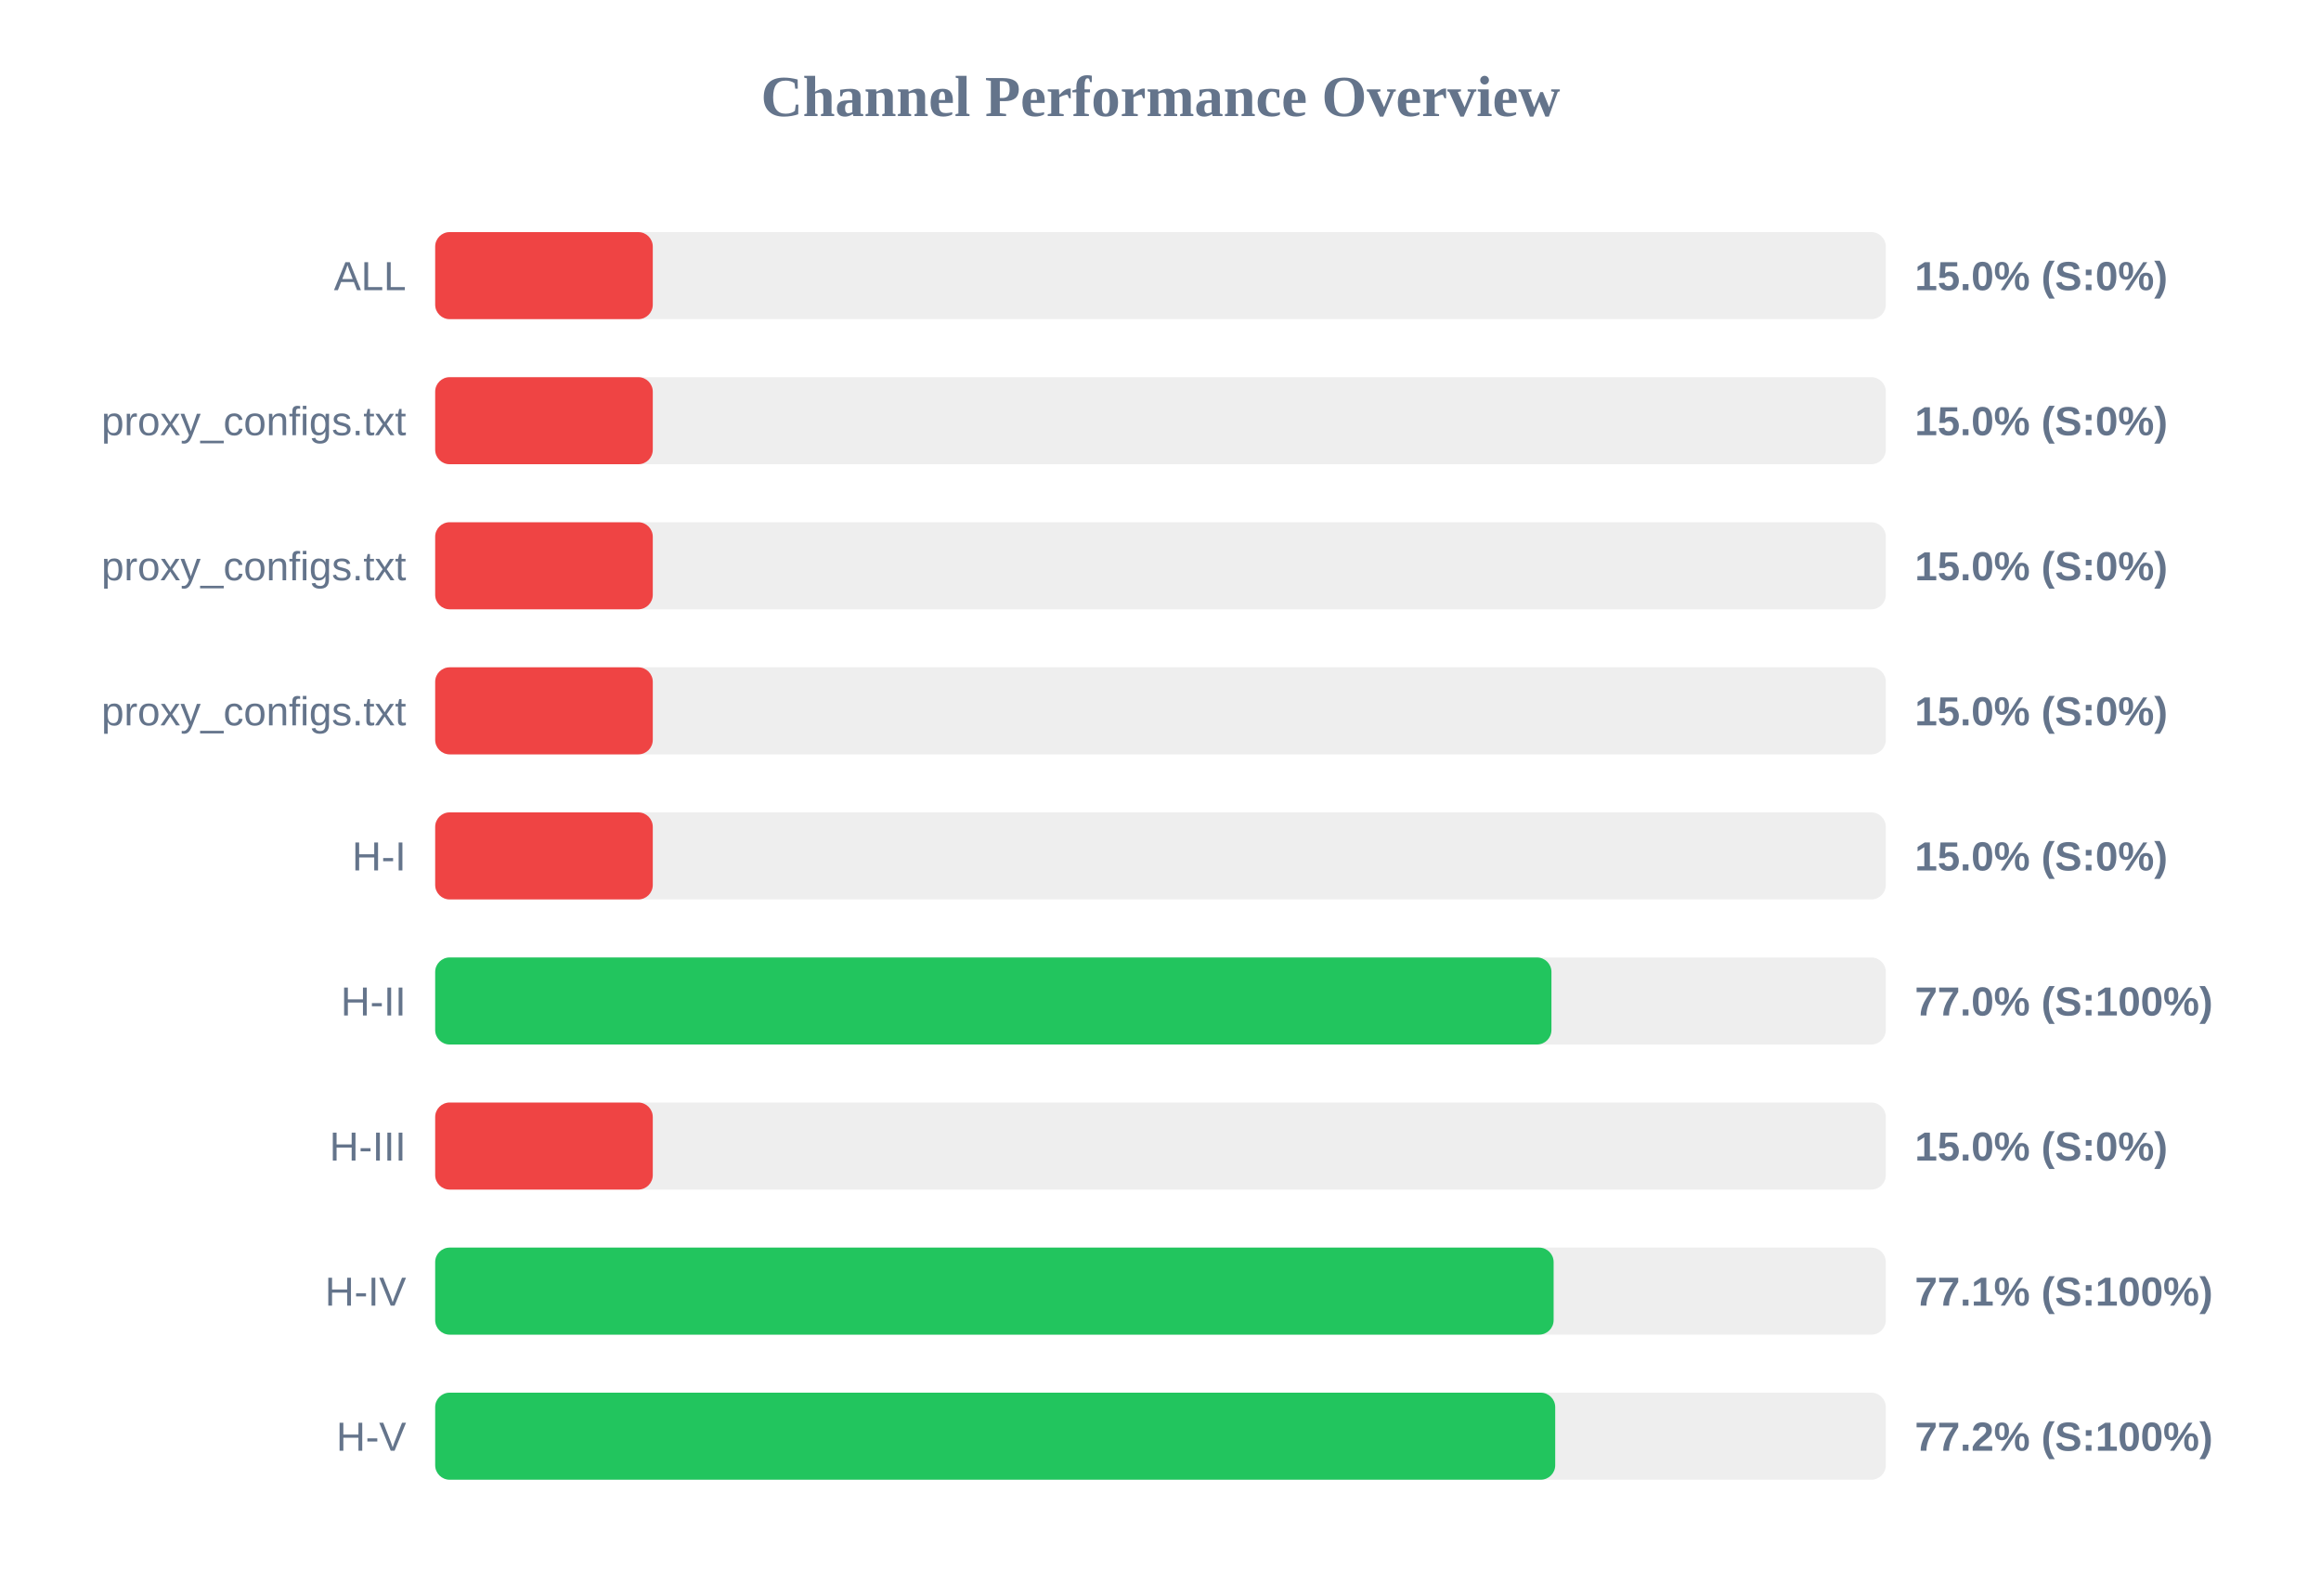
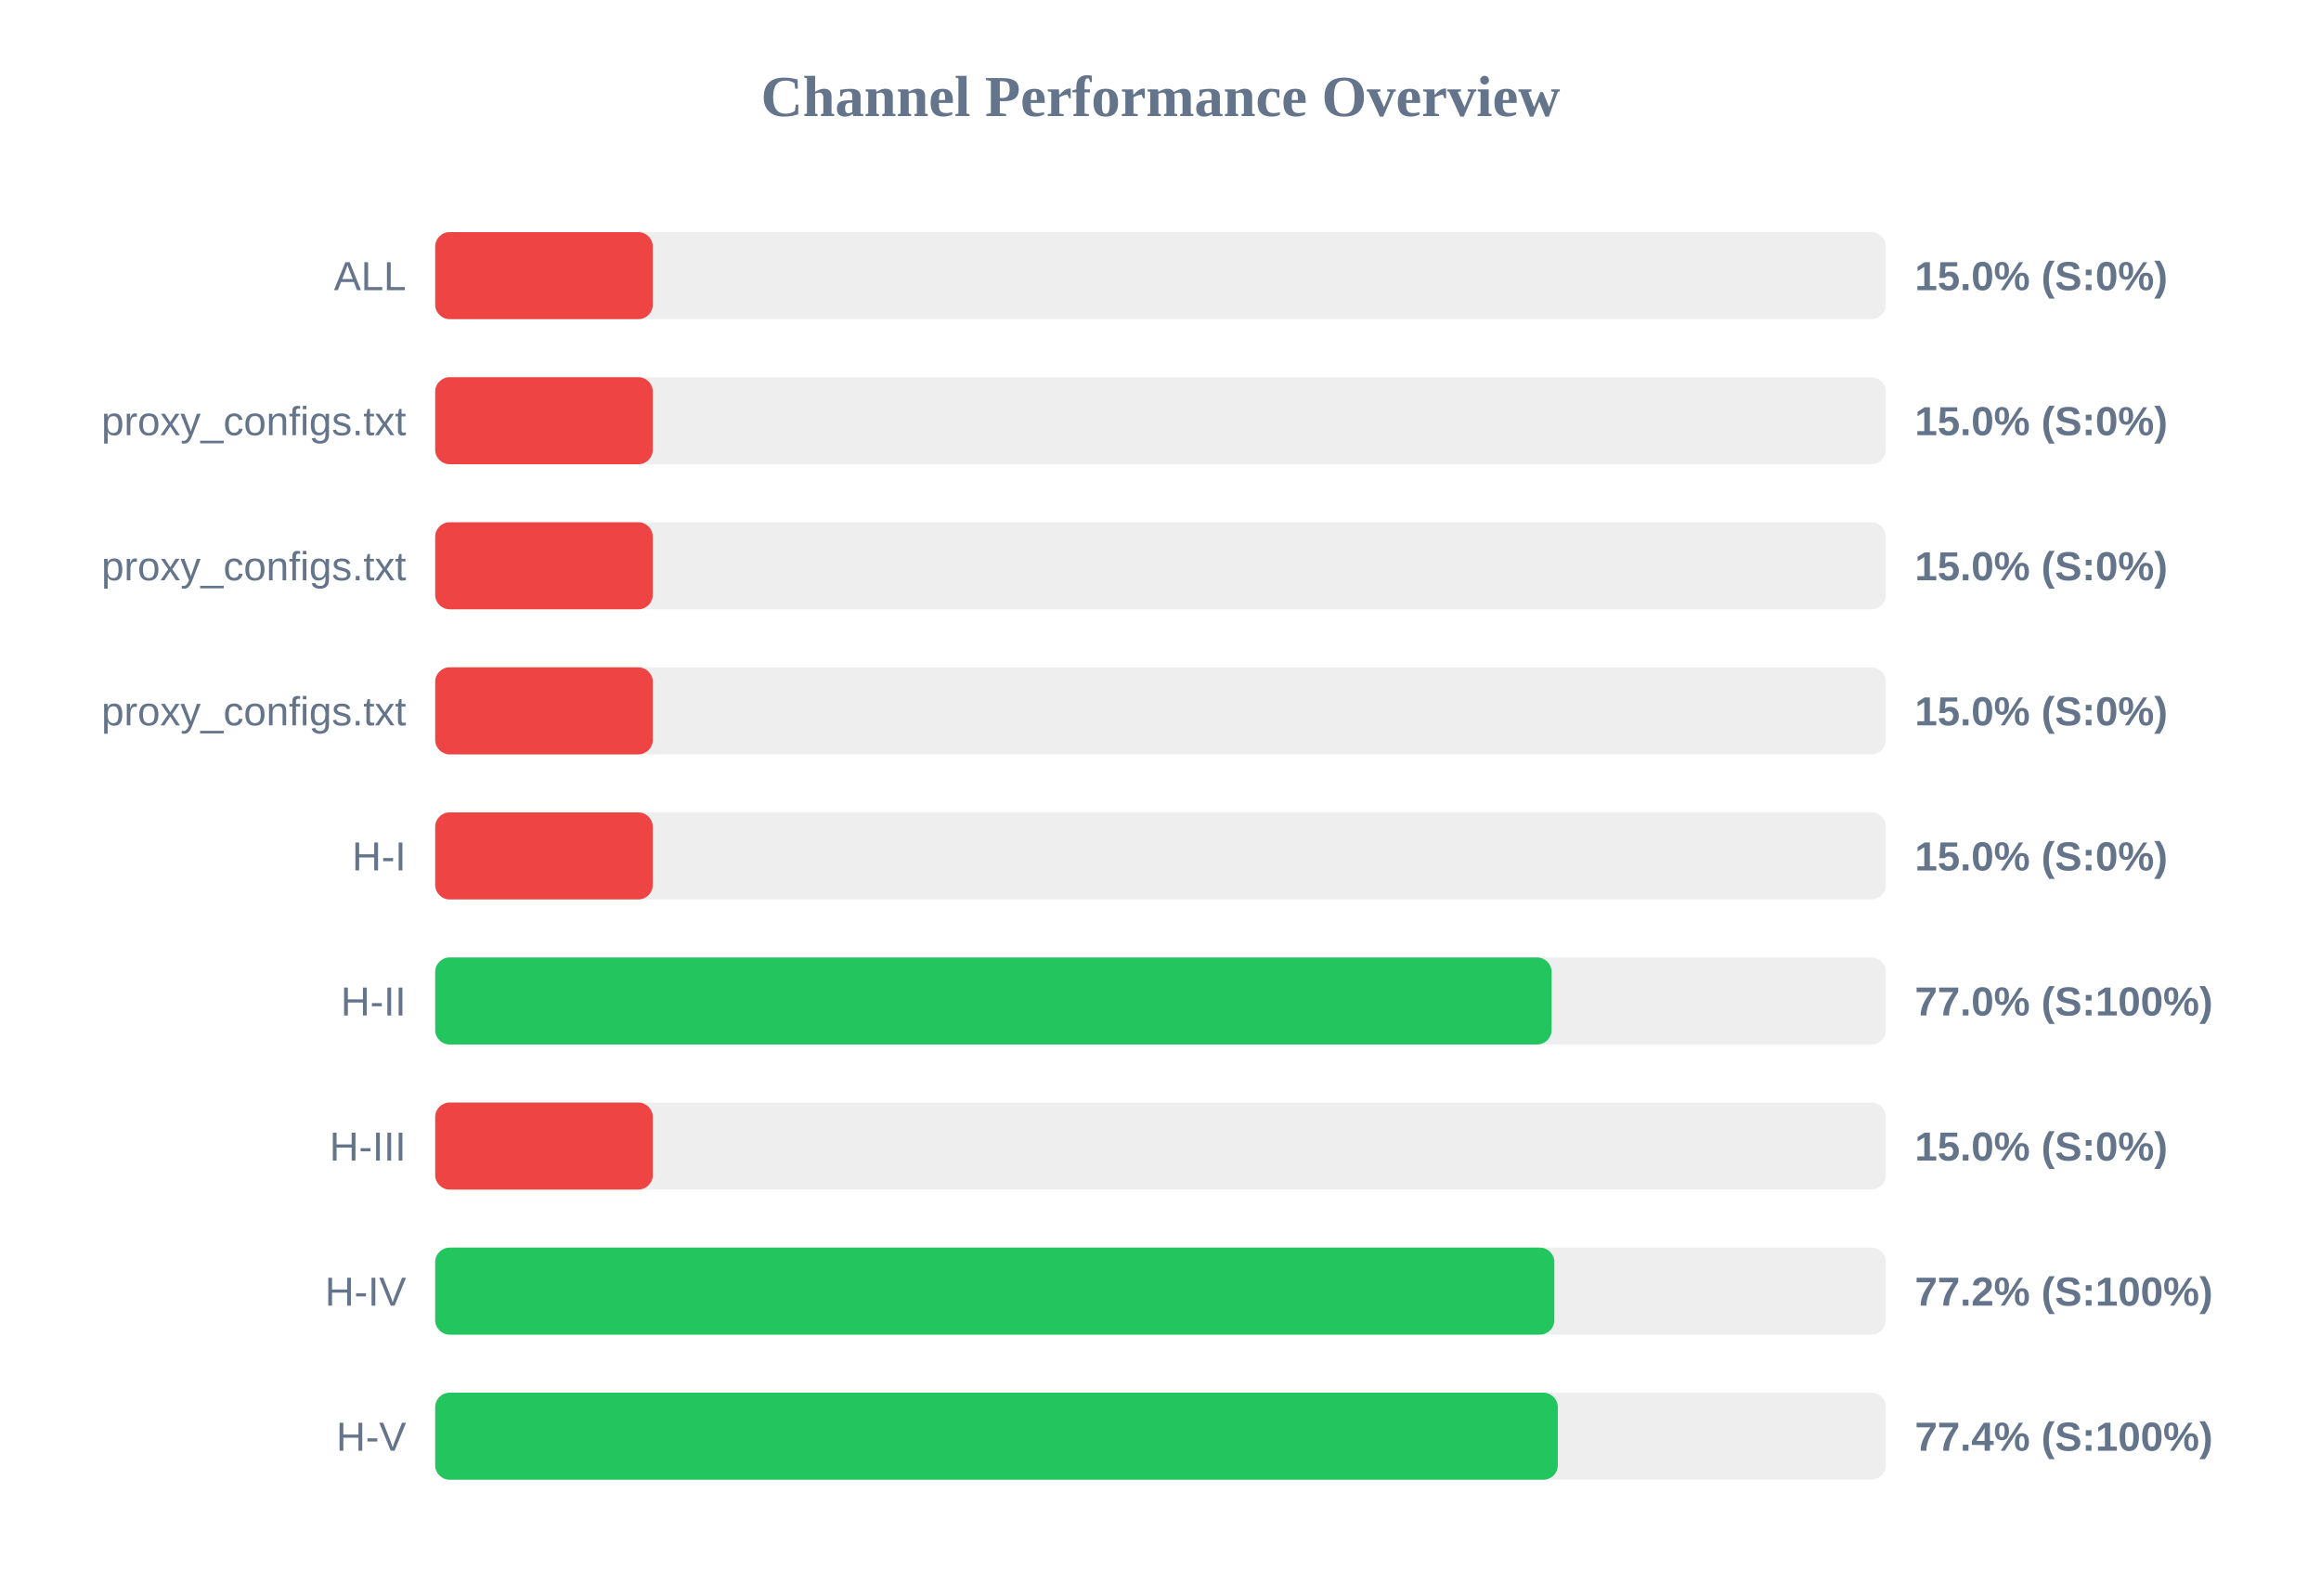
<svg xmlns="http://www.w3.org/2000/svg" width="800" height="550" version="1.1">
  <style>
        .row { font: 14px Arial; fill: #64748b; }
        .score { font: bold 14px Arial; fill: #64748b; }
    </style>
  <text x="400" y="40" text-anchor="middle" font-size="20px" font-weight="bold" fill="#64748b">Channel Performance Overview</text>
  <rect x="150" y="80" width="500" height="30" fill="#eee" rx="5" />
  <rect x="150" y="80" width="75.0" height="30" fill="#ef4444" rx="5" />
  <text x="140" y="100" text-anchor="end" class="row">ALL</text>
  <text x="660" y="100" text-anchor="start" class="score">15.0% (S:0%)</text>
  <rect x="150" y="130" width="500" height="30" fill="#eee" rx="5" />
  <rect x="150" y="130" width="75.0" height="30" fill="#ef4444" rx="5" />
  <text x="140" y="150" text-anchor="end" class="row">proxy_configs.txt</text>
  <text x="660" y="150" text-anchor="start" class="score">15.0% (S:0%)</text>
  <rect x="150" y="180" width="500" height="30" fill="#eee" rx="5" />
  <rect x="150" y="180" width="75.0" height="30" fill="#ef4444" rx="5" />
  <text x="140" y="200" text-anchor="end" class="row">proxy_configs.txt</text>
  <text x="660" y="200" text-anchor="start" class="score">15.0% (S:0%)</text>
  <rect x="150" y="230" width="500" height="30" fill="#eee" rx="5" />
  <rect x="150" y="230" width="75.0" height="30" fill="#ef4444" rx="5" />
  <text x="140" y="250" text-anchor="end" class="row">proxy_configs.txt</text>
  <text x="660" y="250" text-anchor="start" class="score">15.0% (S:0%)</text>
  <rect x="150" y="280" width="500" height="30" fill="#eee" rx="5" />
  <rect x="150" y="280" width="75.0" height="30" fill="#ef4444" rx="5" />
  <text x="140" y="300" text-anchor="end" class="row">H-I</text>
  <text x="660" y="300" text-anchor="start" class="score">15.0% (S:0%)</text>
  <rect x="150" y="330" width="500" height="30" fill="#eee" rx="5" />
-   <rect x="150" y="330" width="384.75" height="30" fill="#22c55e" rx="5" />
+   <rect x="150" y="330" width="384.8" height="30" fill="#22c55e" rx="5" />
  <text x="140" y="350" text-anchor="end" class="row">H-II</text>
  <text x="660" y="350" text-anchor="start" class="score">77.0% (S:100%)</text>
  <rect x="150" y="380" width="500" height="30" fill="#eee" rx="5" />
  <rect x="150" y="380" width="75.0" height="30" fill="#ef4444" rx="5" />
  <text x="140" y="400" text-anchor="end" class="row">H-III</text>
  <text x="660" y="400" text-anchor="start" class="score">15.0% (S:0%)</text>
  <rect x="150" y="430" width="500" height="30" fill="#eee" rx="5" />
-   <rect x="150" y="430" width="385.5" height="30" fill="#22c55e" rx="5" />
+   <rect x="150" y="430" width="385.75" height="30" fill="#22c55e" rx="5" />
  <text x="140" y="450" text-anchor="end" class="row">H-IV</text>
-   <text x="660" y="450" text-anchor="start" class="score">77.1% (S:100%)</text>
+   <text x="660" y="450" text-anchor="start" class="score">77.2% (S:100%)</text>
  <rect x="150" y="480" width="500" height="30" fill="#eee" rx="5" />
-   <rect x="150" y="480" width="386.05" height="30" fill="#22c55e" rx="5" />
+   <rect x="150" y="480" width="386.95" height="30" fill="#22c55e" rx="5" />
  <text x="140" y="500" text-anchor="end" class="row">H-V</text>
-   <text x="660" y="500" text-anchor="start" class="score">77.2% (S:100%)</text>
+   <text x="660" y="500" text-anchor="start" class="score">77.4% (S:100%)</text>
</svg>
